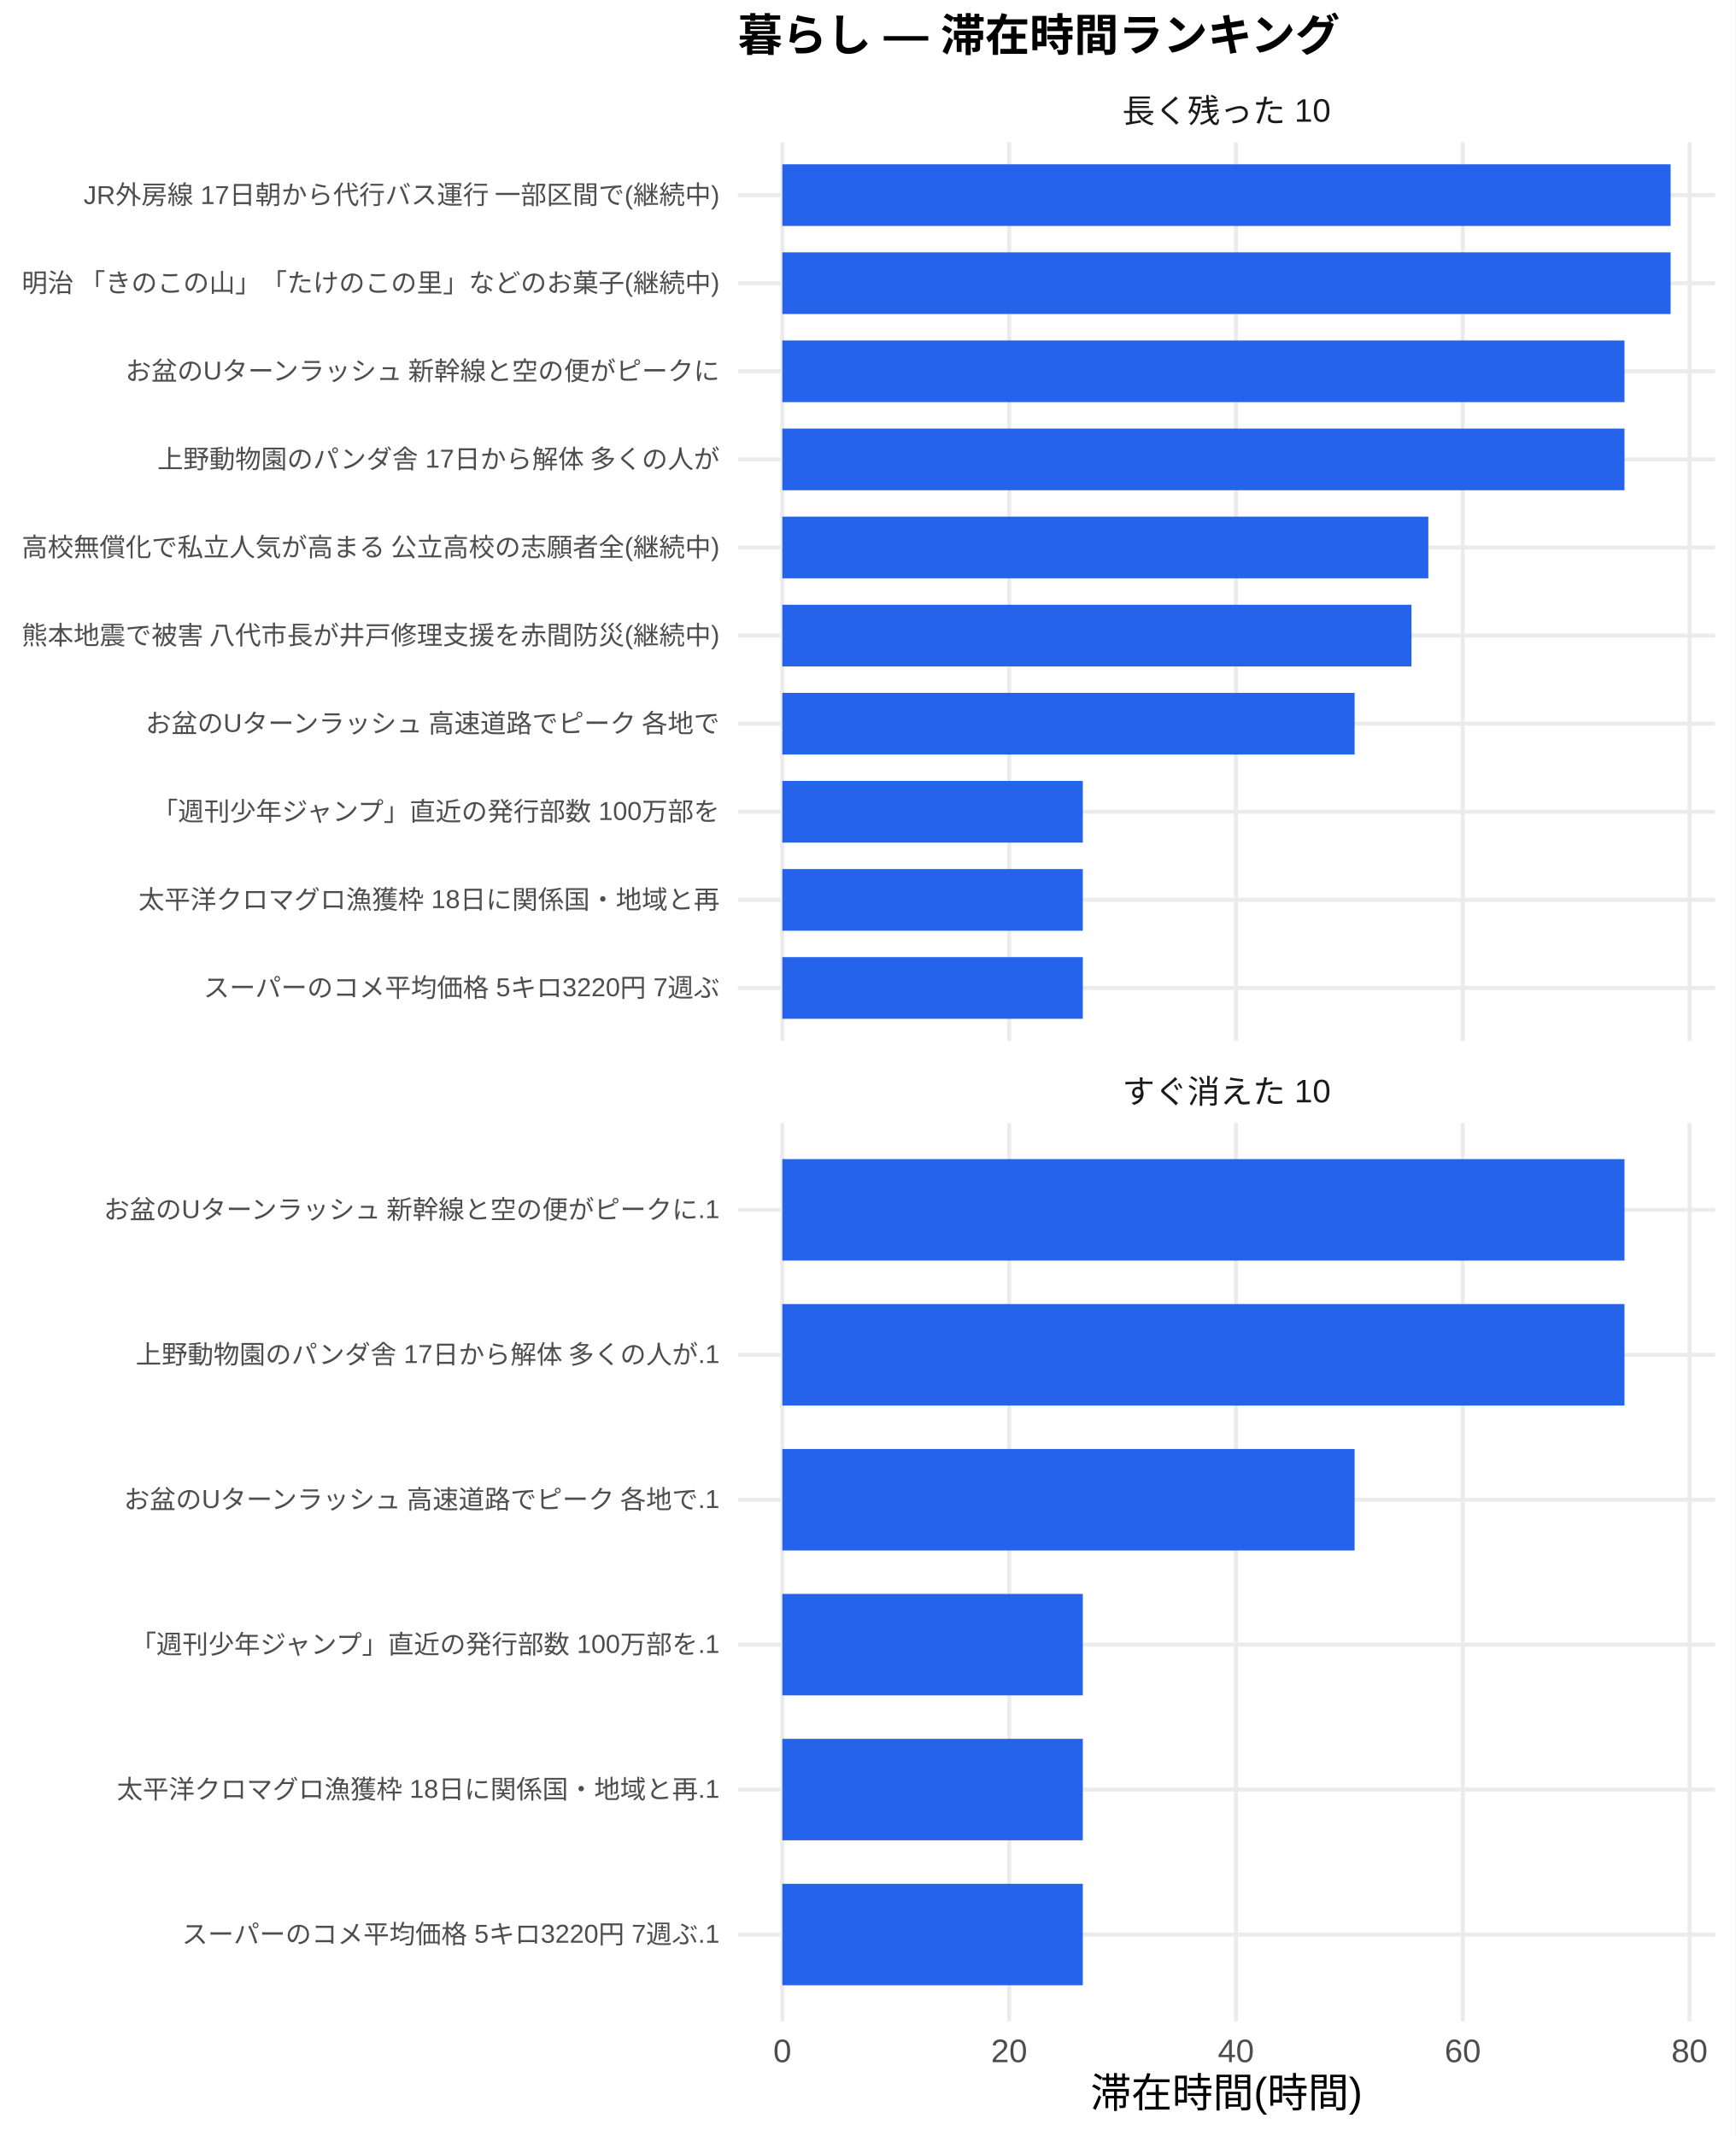
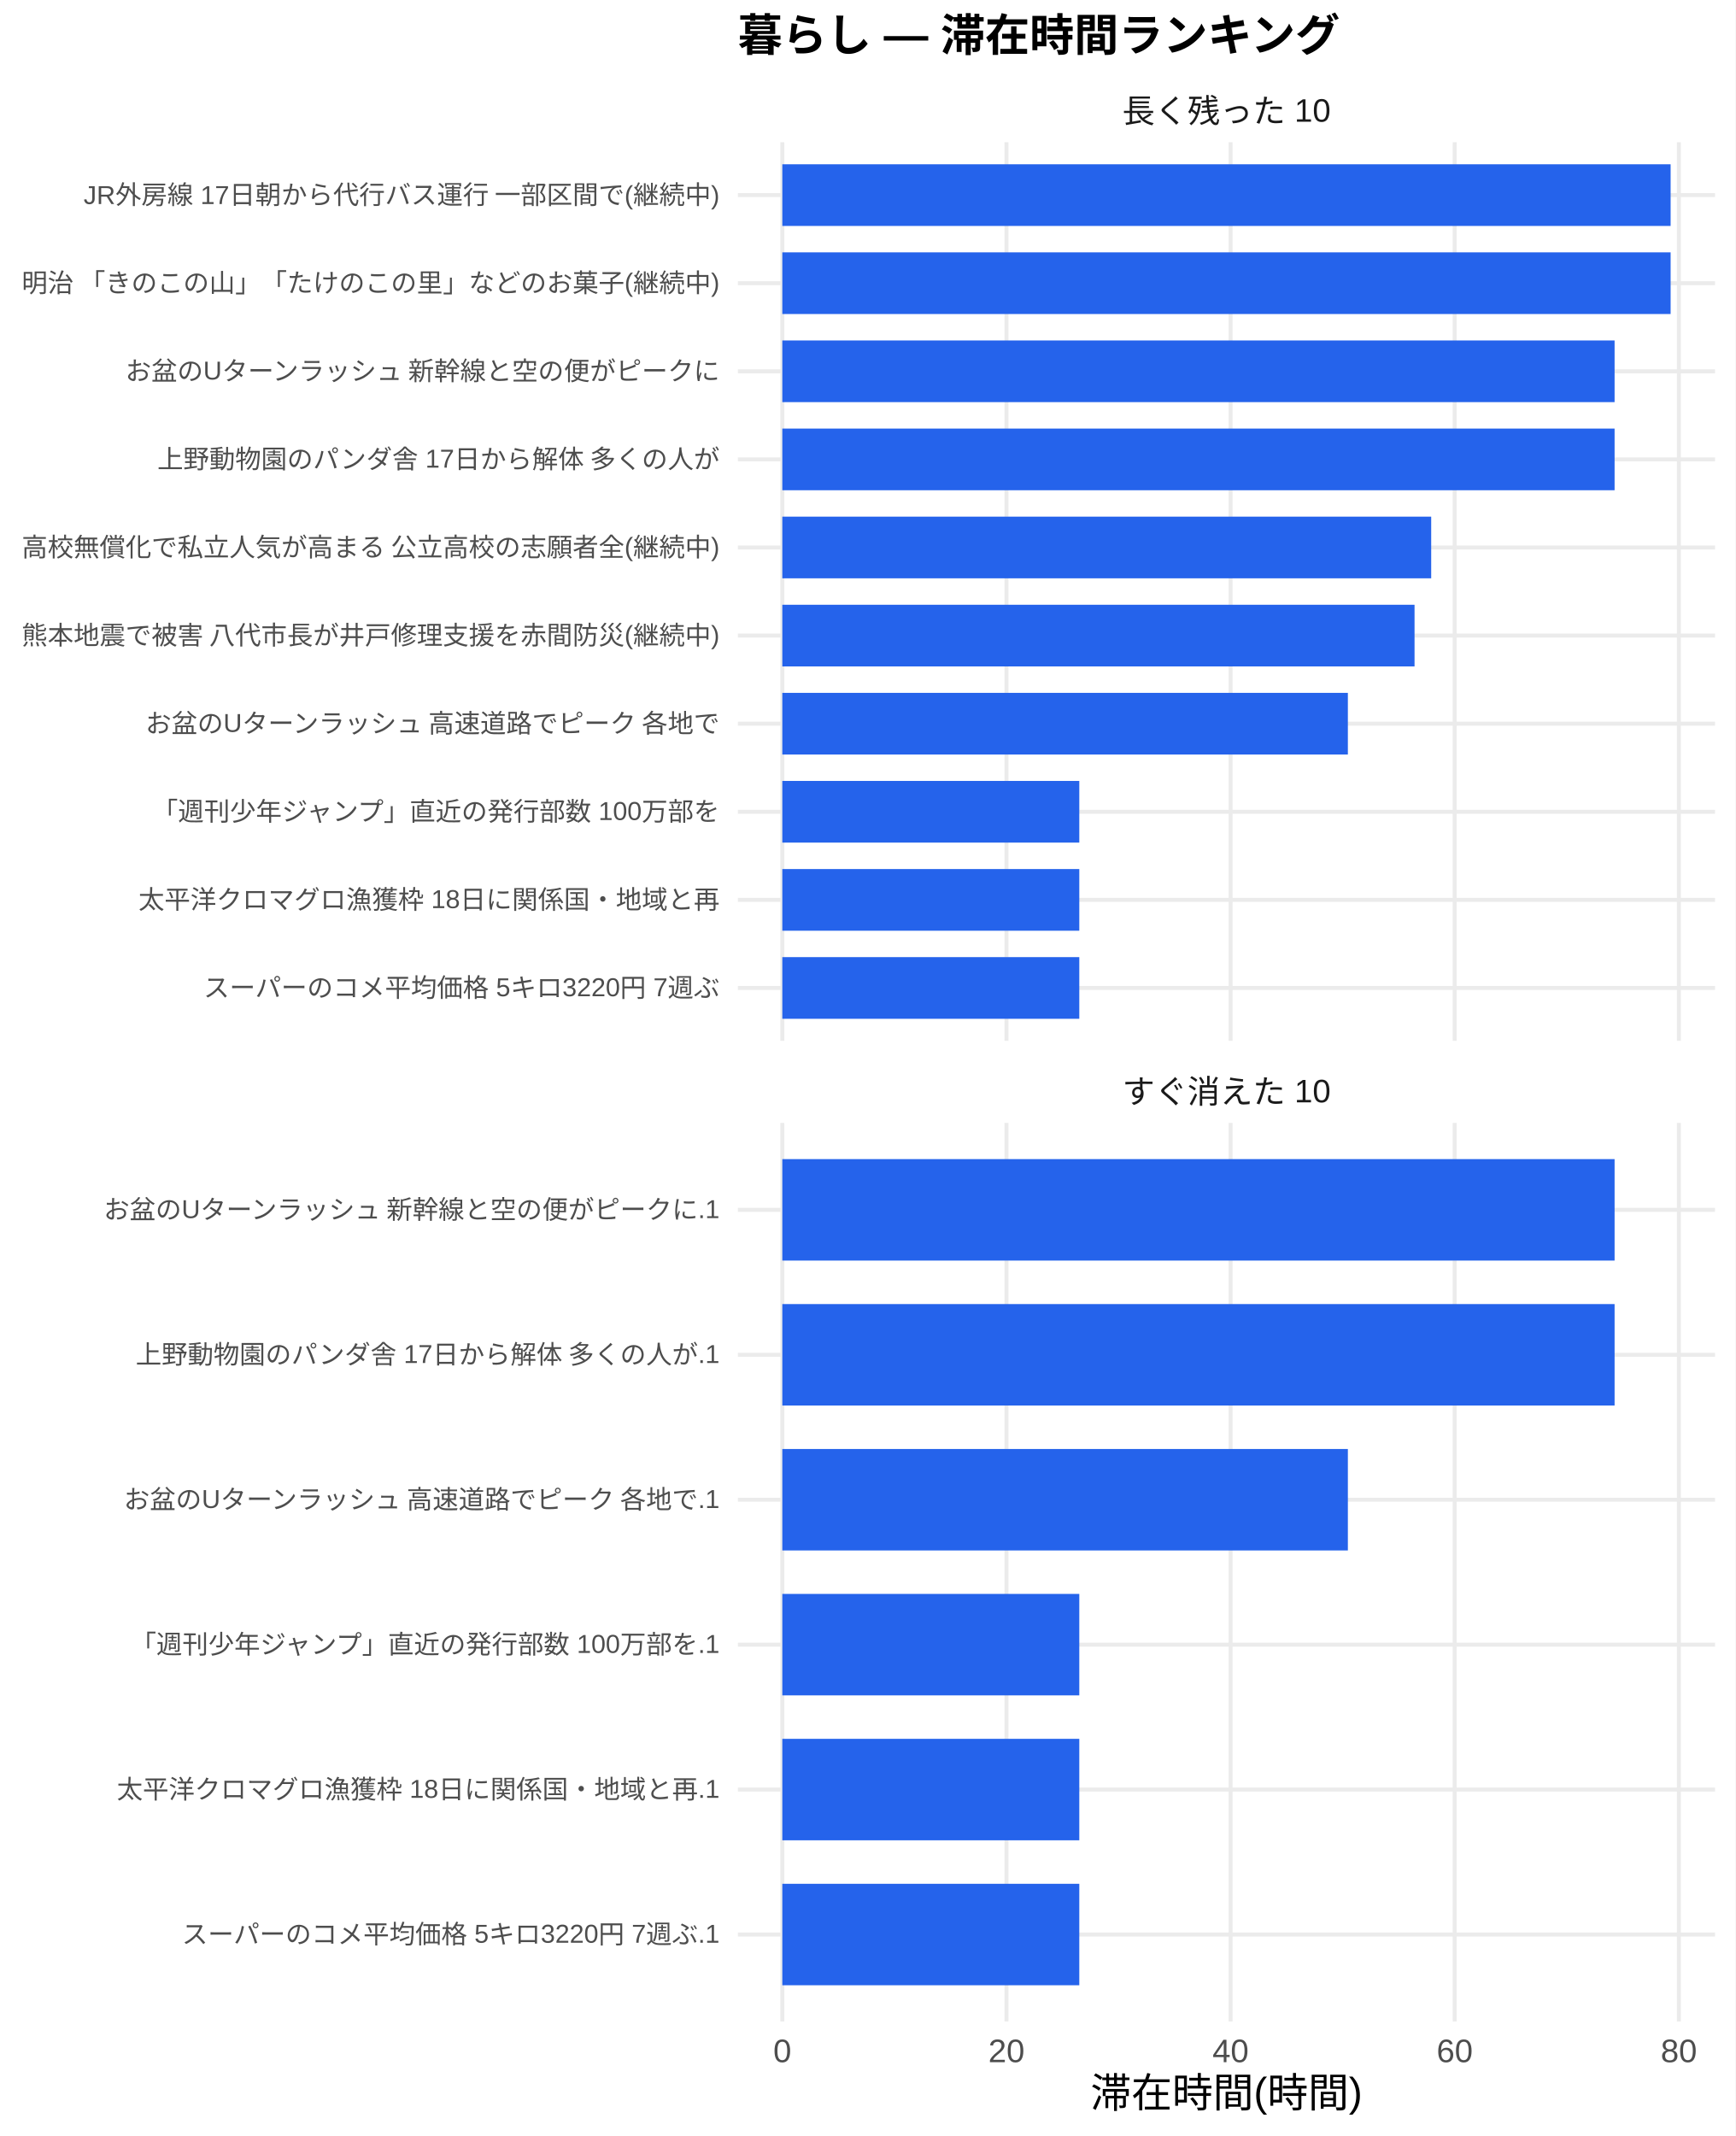
<svg xmlns="http://www.w3.org/2000/svg" width="468.00pt" height="576.00pt" viewBox="0 0 468.00 576.00">
  <g class="svglite">
    <defs>
      <style type="text/css">
    .svglite line, .svglite polyline, .svglite polygon, .svglite path, .svglite rect, .svglite circle {
      fill: none;
      stroke: #000000;
      stroke-linecap: round;
      stroke-linejoin: round;
      stroke-miterlimit: 10.00;
    }
    .svglite text {
      white-space: pre;
    }
    .svglite g.glyphgroup path {
      fill: inherit;
      stroke: none;
    }
  </style>
    </defs>
    <rect width="100%" height="100%" style="stroke: none; fill: #FFFFFF;" />
    <defs>
      <clipPath id="cpMC4wMHw0NjguMDB8MC4wMHw1NzYuMDA=">
        <rect x="0.00" y="0.00" width="468.00" height="576.00" />
      </clipPath>
    </defs>
    <g clip-path="url(#cpMC4wMHw0NjguMDB8MC4wMHw1NzYuMDA=)">
      <rect x="0" y="0.00" width="468.00" height="576.00" style="stroke-width: 1.07; stroke: none; fill: #FFFFFF;" />
    </g>
    <defs>
      <clipPath id="cpMTk5LjAwfDQ2Mi41MnwzOC4zNnwyODAuNjc=">
        <rect x="199.00" y="38.36" width="263.52" height="242.31" />
      </clipPath>
    </defs>
    <g clip-path="url(#cpMTk5LjAwfDQ2Mi41MnwzOC4zNnwyODAuNjc=)">
      <polyline points="199.00,266.42 462.52,266.42 " style="stroke-width: 1.07; stroke: #EBEBEB; stroke-linecap: butt;" />
      <polyline points="199.00,242.66 462.52,242.66 " style="stroke-width: 1.07; stroke: #EBEBEB; stroke-linecap: butt;" />
      <polyline points="199.00,218.91 462.52,218.91 " style="stroke-width: 1.07; stroke: #EBEBEB; stroke-linecap: butt;" />
      <polyline points="199.00,195.15 462.52,195.15 " style="stroke-width: 1.07; stroke: #EBEBEB; stroke-linecap: butt;" />
      <polyline points="199.00,171.39 462.52,171.39 " style="stroke-width: 1.07; stroke: #EBEBEB; stroke-linecap: butt;" />
      <polyline points="199.00,147.64 462.52,147.64 " style="stroke-width: 1.07; stroke: #EBEBEB; stroke-linecap: butt;" />
      <polyline points="199.00,123.88 462.52,123.88 " style="stroke-width: 1.07; stroke: #EBEBEB; stroke-linecap: butt;" />
      <polyline points="199.00,100.13 462.52,100.13 " style="stroke-width: 1.07; stroke: #EBEBEB; stroke-linecap: butt;" />
      <polyline points="199.00,76.37 462.52,76.37 " style="stroke-width: 1.07; stroke: #EBEBEB; stroke-linecap: butt;" />
      <polyline points="199.00,52.61 462.52,52.61 " style="stroke-width: 1.07; stroke: #EBEBEB; stroke-linecap: butt;" />
      <polyline points="210.98,280.67 210.98,38.36 " style="stroke-width: 1.07; stroke: #EBEBEB; stroke-linecap: butt;" />
-       <polyline points="272.15,280.67 272.15,38.36 " style="stroke-width: 1.07; stroke: #EBEBEB; stroke-linecap: butt;" />
-       <polyline points="333.31,280.67 333.31,38.36 " style="stroke-width: 1.07; stroke: #EBEBEB; stroke-linecap: butt;" />
-       <polyline points="394.48,280.67 394.48,38.36 " style="stroke-width: 1.07; stroke: #EBEBEB; stroke-linecap: butt;" />
-       <polyline points="455.64,280.67 455.64,38.36 " style="stroke-width: 1.07; stroke: #EBEBEB; stroke-linecap: butt;" />
+       <polyline points="271.43,280.67 271.43,38.36 " style="stroke-width: 1.07; stroke: #EBEBEB; stroke-linecap: butt;" />
+       <polyline points="331.87,280.67 331.87,38.36 " style="stroke-width: 1.07; stroke: #EBEBEB; stroke-linecap: butt;" />
+       <polyline points="392.31,280.67 392.31,38.36 " style="stroke-width: 1.07; stroke: #EBEBEB; stroke-linecap: butt;" />
+       <polyline points="452.76,280.67 452.76,38.36 " style="stroke-width: 1.07; stroke: #EBEBEB; stroke-linecap: butt;" />
      <rect x="210.98" y="44.30" width="239.56" height="16.63" style="stroke-width: 1.07; stroke: none; stroke-linecap: butt; stroke-linejoin: miter; fill: #2563EB;" />
      <rect x="210.98" y="68.05" width="239.56" height="16.63" style="stroke-width: 1.07; stroke: none; stroke-linecap: butt; stroke-linejoin: miter; fill: #2563EB;" />
-       <rect x="210.98" y="91.81" width="227.12" height="16.63" style="stroke-width: 1.07; stroke: none; stroke-linecap: butt; stroke-linejoin: miter; fill: #2563EB;" />
-       <rect x="210.98" y="115.57" width="227.12" height="16.63" style="stroke-width: 1.07; stroke: none; stroke-linecap: butt; stroke-linejoin: miter; fill: #2563EB;" />
-       <rect x="210.98" y="139.32" width="174.22" height="16.63" style="stroke-width: 1.07; stroke: none; stroke-linecap: butt; stroke-linejoin: miter; fill: #2563EB;" />
-       <rect x="210.98" y="163.08" width="169.68" height="16.63" style="stroke-width: 1.07; stroke: none; stroke-linecap: butt; stroke-linejoin: miter; fill: #2563EB;" />
-       <rect x="210.98" y="186.84" width="154.34" height="16.63" style="stroke-width: 1.07; stroke: none; stroke-linecap: butt; stroke-linejoin: miter; fill: #2563EB;" />
-       <rect x="210.98" y="210.59" width="81.04" height="16.63" style="stroke-width: 1.07; stroke: none; stroke-linecap: butt; stroke-linejoin: miter; fill: #2563EB;" />
-       <rect x="210.98" y="234.35" width="81.04" height="16.63" style="stroke-width: 1.07; stroke: none; stroke-linecap: butt; stroke-linejoin: miter; fill: #2563EB;" />
-       <rect x="210.98" y="258.10" width="81.04" height="16.63" style="stroke-width: 1.07; stroke: none; stroke-linecap: butt; stroke-linejoin: miter; fill: #2563EB;" />
+       <rect x="210.98" y="91.81" width="224.45" height="16.63" style="stroke-width: 1.07; stroke: none; stroke-linecap: butt; stroke-linejoin: miter; fill: #2563EB;" />
+       <rect x="210.98" y="115.57" width="224.45" height="16.63" style="stroke-width: 1.07; stroke: none; stroke-linecap: butt; stroke-linejoin: miter; fill: #2563EB;" />
+       <rect x="210.98" y="139.32" width="174.99" height="16.63" style="stroke-width: 1.07; stroke: none; stroke-linecap: butt; stroke-linejoin: miter; fill: #2563EB;" />
+       <rect x="210.98" y="163.08" width="170.50" height="16.63" style="stroke-width: 1.07; stroke: none; stroke-linecap: butt; stroke-linejoin: miter; fill: #2563EB;" />
+       <rect x="210.98" y="186.84" width="152.52" height="16.63" style="stroke-width: 1.07; stroke: none; stroke-linecap: butt; stroke-linejoin: miter; fill: #2563EB;" />
+       <rect x="210.98" y="210.59" width="80.09" height="16.63" style="stroke-width: 1.07; stroke: none; stroke-linecap: butt; stroke-linejoin: miter; fill: #2563EB;" />
+       <rect x="210.98" y="234.35" width="80.09" height="16.63" style="stroke-width: 1.07; stroke: none; stroke-linecap: butt; stroke-linejoin: miter; fill: #2563EB;" />
+       <rect x="210.98" y="258.10" width="80.09" height="16.63" style="stroke-width: 1.07; stroke: none; stroke-linecap: butt; stroke-linejoin: miter; fill: #2563EB;" />
    </g>
    <g clip-path="url(#cpMC4wMHw0NjguMDB8MC4wMHw1NzYuMDA=)">
</g>
    <defs>
      <clipPath id="cpMTk5LjAwfDQ2Mi41MnwzMDIuODB8NTQ1LjEy">
        <rect x="199.00" y="302.80" width="263.52" height="242.31" />
      </clipPath>
    </defs>
    <g clip-path="url(#cpMTk5LjAwfDQ2Mi41MnwzMDIuODB8NTQ1LjEy)">
      <polyline points="199.00,521.67 462.52,521.67 " style="stroke-width: 1.07; stroke: #EBEBEB; stroke-linecap: butt;" />
      <polyline points="199.00,482.58 462.52,482.58 " style="stroke-width: 1.07; stroke: #EBEBEB; stroke-linecap: butt;" />
      <polyline points="199.00,443.50 462.52,443.50 " style="stroke-width: 1.07; stroke: #EBEBEB; stroke-linecap: butt;" />
      <polyline points="199.00,404.42 462.52,404.42 " style="stroke-width: 1.07; stroke: #EBEBEB; stroke-linecap: butt;" />
      <polyline points="199.00,365.34 462.52,365.34 " style="stroke-width: 1.07; stroke: #EBEBEB; stroke-linecap: butt;" />
      <polyline points="199.00,326.25 462.52,326.25 " style="stroke-width: 1.07; stroke: #EBEBEB; stroke-linecap: butt;" />
      <polyline points="210.98,545.12 210.98,302.80 " style="stroke-width: 1.07; stroke: #EBEBEB; stroke-linecap: butt;" />
-       <polyline points="272.15,545.12 272.15,302.80 " style="stroke-width: 1.07; stroke: #EBEBEB; stroke-linecap: butt;" />
-       <polyline points="333.31,545.12 333.31,302.80 " style="stroke-width: 1.07; stroke: #EBEBEB; stroke-linecap: butt;" />
-       <polyline points="394.48,545.12 394.48,302.80 " style="stroke-width: 1.07; stroke: #EBEBEB; stroke-linecap: butt;" />
-       <polyline points="455.64,545.12 455.64,302.80 " style="stroke-width: 1.07; stroke: #EBEBEB; stroke-linecap: butt;" />
-       <rect x="210.98" y="312.57" width="227.12" height="27.36" style="stroke-width: 1.07; stroke: none; stroke-linecap: butt; stroke-linejoin: miter; fill: #2563EB;" />
-       <rect x="210.98" y="351.66" width="227.12" height="27.36" style="stroke-width: 1.07; stroke: none; stroke-linecap: butt; stroke-linejoin: miter; fill: #2563EB;" />
-       <rect x="210.98" y="390.74" width="154.34" height="27.36" style="stroke-width: 1.07; stroke: none; stroke-linecap: butt; stroke-linejoin: miter; fill: #2563EB;" />
-       <rect x="210.98" y="429.82" width="81.04" height="27.36" style="stroke-width: 1.07; stroke: none; stroke-linecap: butt; stroke-linejoin: miter; fill: #2563EB;" />
-       <rect x="210.98" y="468.90" width="81.04" height="27.36" style="stroke-width: 1.07; stroke: none; stroke-linecap: butt; stroke-linejoin: miter; fill: #2563EB;" />
-       <rect x="210.98" y="507.99" width="81.04" height="27.36" style="stroke-width: 1.07; stroke: none; stroke-linecap: butt; stroke-linejoin: miter; fill: #2563EB;" />
+       <polyline points="271.43,545.12 271.43,302.80 " style="stroke-width: 1.07; stroke: #EBEBEB; stroke-linecap: butt;" />
+       <polyline points="331.87,545.12 331.87,302.80 " style="stroke-width: 1.07; stroke: #EBEBEB; stroke-linecap: butt;" />
+       <polyline points="392.31,545.12 392.31,302.80 " style="stroke-width: 1.07; stroke: #EBEBEB; stroke-linecap: butt;" />
+       <polyline points="452.76,545.12 452.76,302.80 " style="stroke-width: 1.07; stroke: #EBEBEB; stroke-linecap: butt;" />
+       <rect x="210.98" y="312.57" width="224.45" height="27.36" style="stroke-width: 1.07; stroke: none; stroke-linecap: butt; stroke-linejoin: miter; fill: #2563EB;" />
+       <rect x="210.98" y="351.66" width="224.45" height="27.36" style="stroke-width: 1.07; stroke: none; stroke-linecap: butt; stroke-linejoin: miter; fill: #2563EB;" />
+       <rect x="210.98" y="390.74" width="152.52" height="27.36" style="stroke-width: 1.07; stroke: none; stroke-linecap: butt; stroke-linejoin: miter; fill: #2563EB;" />
+       <rect x="210.98" y="429.82" width="80.09" height="27.36" style="stroke-width: 1.07; stroke: none; stroke-linecap: butt; stroke-linejoin: miter; fill: #2563EB;" />
+       <rect x="210.98" y="468.90" width="80.09" height="27.36" style="stroke-width: 1.07; stroke: none; stroke-linecap: butt; stroke-linejoin: miter; fill: #2563EB;" />
+       <rect x="210.98" y="507.99" width="80.09" height="27.36" style="stroke-width: 1.07; stroke: none; stroke-linecap: butt; stroke-linejoin: miter; fill: #2563EB;" />
    </g>
    <g clip-path="url(#cpMC4wMHw0NjguMDB8MC4wMHw1NzYuMDA=)">
</g>
    <defs>
      <clipPath id="cpMTk5LjAwfDQ2Mi41MnwyODYuMTV8MzAyLjgw">
        <rect x="199.00" y="286.15" width="263.52" height="16.65" />
      </clipPath>
    </defs>
    <g clip-path="url(#cpMTk5LjAwfDQ2Mi41MnwyODYuMTV8MzAyLjgw)">
      <text x="330.76" y="297.50" text-anchor="middle" style="font-size: 8.80px;fill: #1A1A1A; font-family: &quot;Liberation Sans&quot;;" textLength="56.20px" lengthAdjust="spacingAndGlyphs">すぐ消えた 10</text>
    </g>
    <g clip-path="url(#cpMC4wMHw0NjguMDB8MC4wMHw1NzYuMDA=)">
</g>
    <defs>
      <clipPath id="cpMTk5LjAwfDQ2Mi41MnwyMS43MXwzOC4zNg==">
        <rect x="199.00" y="21.71" width="263.52" height="16.65" />
      </clipPath>
    </defs>
    <g clip-path="url(#cpMTk5LjAwfDQ2Mi41MnwyMS43MXwzOC4zNg==)">
      <text x="330.76" y="33.06" text-anchor="middle" style="font-size: 8.80px;fill: #1A1A1A; font-family: &quot;Liberation Sans&quot;;" textLength="56.20px" lengthAdjust="spacingAndGlyphs">長く残った 10</text>
    </g>
    <g clip-path="url(#cpMC4wMHw0NjguMDB8MC4wMHw1NzYuMDA=)">
      <text x="210.98" y="556.10" text-anchor="middle" style="font-size: 8.80px;fill: #4D4D4D; font-family: &quot;Liberation Sans&quot;;" textLength="4.89px" lengthAdjust="spacingAndGlyphs">0</text>
-       <text x="272.15" y="556.10" text-anchor="middle" style="font-size: 8.80px;fill: #4D4D4D; font-family: &quot;Liberation Sans&quot;;" textLength="9.78px" lengthAdjust="spacingAndGlyphs">20</text>
-       <text x="333.31" y="556.10" text-anchor="middle" style="font-size: 8.80px;fill: #4D4D4D; font-family: &quot;Liberation Sans&quot;;" textLength="9.78px" lengthAdjust="spacingAndGlyphs">40</text>
-       <text x="394.48" y="556.10" text-anchor="middle" style="font-size: 8.80px;fill: #4D4D4D; font-family: &quot;Liberation Sans&quot;;" textLength="9.78px" lengthAdjust="spacingAndGlyphs">60</text>
-       <text x="455.64" y="556.10" text-anchor="middle" style="font-size: 8.80px;fill: #4D4D4D; font-family: &quot;Liberation Sans&quot;;" textLength="9.78px" lengthAdjust="spacingAndGlyphs">80</text>
+       <text x="271.43" y="556.10" text-anchor="middle" style="font-size: 8.80px;fill: #4D4D4D; font-family: &quot;Liberation Sans&quot;;" textLength="9.78px" lengthAdjust="spacingAndGlyphs">20</text>
+       <text x="331.87" y="556.10" text-anchor="middle" style="font-size: 8.80px;fill: #4D4D4D; font-family: &quot;Liberation Sans&quot;;" textLength="9.78px" lengthAdjust="spacingAndGlyphs">40</text>
+       <text x="392.31" y="556.10" text-anchor="middle" style="font-size: 8.80px;fill: #4D4D4D; font-family: &quot;Liberation Sans&quot;;" textLength="9.78px" lengthAdjust="spacingAndGlyphs">60</text>
+       <text x="452.76" y="556.10" text-anchor="middle" style="font-size: 8.80px;fill: #4D4D4D; font-family: &quot;Liberation Sans&quot;;" textLength="9.78px" lengthAdjust="spacingAndGlyphs">80</text>
      <text x="194.07" y="268.83" text-anchor="end" style="font-size: 7.00px;fill: #4D4D4D; font-family: &quot;Liberation Sans&quot;;" textLength="139.22px" lengthAdjust="spacingAndGlyphs">スーパーのコメ平均価格 5キロ3220円 7週ぶ</text>
      <text x="194.07" y="245.07" text-anchor="end" style="font-size: 7.00px;fill: #4D4D4D; font-family: &quot;Liberation Sans&quot;;" textLength="156.72px" lengthAdjust="spacingAndGlyphs">太平洋クロマグロ漁獲枠 18日に関係国・地域と再</text>
      <text x="194.07" y="221.31" text-anchor="end" style="font-size: 7.00px;fill: #4D4D4D; font-family: &quot;Liberation Sans&quot;;" textLength="153.61px" lengthAdjust="spacingAndGlyphs">「週刊少年ジャンプ」直近の発行部数 100万部を</text>
      <text x="194.07" y="197.56" text-anchor="end" style="font-size: 7.00px;fill: #4D4D4D; font-family: &quot;Liberation Sans&quot;;" textLength="155.94px" lengthAdjust="spacingAndGlyphs">お盆のUターンラッシュ 高速道路でピーク 各地で</text>
      <text x="194.07" y="173.80" text-anchor="end" style="font-size: 7.00px;fill: #4D4D4D; font-family: &quot;Liberation Sans&quot;;" textLength="188.59px" lengthAdjust="spacingAndGlyphs">熊本地震で被害 八代市長が井戸修理支援を赤間防災(継続中)</text>
      <text x="194.07" y="150.05" text-anchor="end" style="font-size: 7.00px;fill: #4D4D4D; font-family: &quot;Liberation Sans&quot;;" textLength="188.59px" lengthAdjust="spacingAndGlyphs">高校無償化で私立人気が高まる 公立高校の志願者全(継続中)</text>
      <text x="194.07" y="126.29" text-anchor="end" style="font-size: 7.00px;fill: #4D4D4D; font-family: &quot;Liberation Sans&quot;;" textLength="151.66px" lengthAdjust="spacingAndGlyphs">上野動物園のパンダ舎 17日から解体 多くの人が</text>
      <text x="194.07" y="102.53" text-anchor="end" style="font-size: 7.00px;fill: #4D4D4D; font-family: &quot;Liberation Sans&quot;;" textLength="161.00px" lengthAdjust="spacingAndGlyphs">お盆のUターンラッシュ 新幹線と空の便がピークに</text>
      <text x="194.07" y="78.78" text-anchor="end" style="font-size: 7.00px;fill: #4D4D4D; font-family: &quot;Liberation Sans&quot;;" textLength="188.59px" lengthAdjust="spacingAndGlyphs">明治 「きのこの山」「たけのこの里」などのお菓子(継続中)</text>
      <text x="194.07" y="55.02" text-anchor="end" style="font-size: 7.00px;fill: #4D4D4D; font-family: &quot;Liberation Sans&quot;;" textLength="171.88px" lengthAdjust="spacingAndGlyphs">JR外房線 17日朝から代行バス運行 一部区間で(継続中)</text>
      <text x="194.07" y="524.07" text-anchor="end" style="font-size: 7.00px;fill: #4D4D4D; font-family: &quot;Liberation Sans&quot;;" textLength="145.05px" lengthAdjust="spacingAndGlyphs">スーパーのコメ平均価格 5キロ3220円 7週ぶ.1</text>
      <text x="194.07" y="484.99" text-anchor="end" style="font-size: 7.00px;fill: #4D4D4D; font-family: &quot;Liberation Sans&quot;;" textLength="162.55px" lengthAdjust="spacingAndGlyphs">太平洋クロマグロ漁獲枠 18日に関係国・地域と再.1</text>
      <text x="194.07" y="445.91" text-anchor="end" style="font-size: 7.00px;fill: #4D4D4D; font-family: &quot;Liberation Sans&quot;;" textLength="159.44px" lengthAdjust="spacingAndGlyphs">「週刊少年ジャンプ」直近の発行部数 100万部を.1</text>
      <text x="194.07" y="406.83" text-anchor="end" style="font-size: 7.00px;fill: #4D4D4D; font-family: &quot;Liberation Sans&quot;;" textLength="161.77px" lengthAdjust="spacingAndGlyphs">お盆のUターンラッシュ 高速道路でピーク 各地で.1</text>
      <text x="194.07" y="367.74" text-anchor="end" style="font-size: 7.00px;fill: #4D4D4D; font-family: &quot;Liberation Sans&quot;;" textLength="157.48px" lengthAdjust="spacingAndGlyphs">上野動物園のパンダ舎 17日から解体 多くの人が.1</text>
      <text x="194.07" y="328.66" text-anchor="end" style="font-size: 7.00px;fill: #4D4D4D; font-family: &quot;Liberation Sans&quot;;" textLength="166.83px" lengthAdjust="spacingAndGlyphs">お盆のUターンラッシュ 新幹線と空の便がピークに.1</text>
      <text x="330.76" y="568.24" text-anchor="middle" style="font-size: 11.00px; font-family: &quot;Liberation Sans&quot;;" textLength="73.31px" lengthAdjust="spacingAndGlyphs">滞在時間(時間)</text>
      <text x="199.00" y="13.74" style="font-size: 12.00px; font-weight: bold; font-family: &quot;Liberation Sans&quot;;" textLength="162.66px" lengthAdjust="spacingAndGlyphs">暮らし — 滞在時間ランキング</text>
    </g>
  </g>
</svg>
